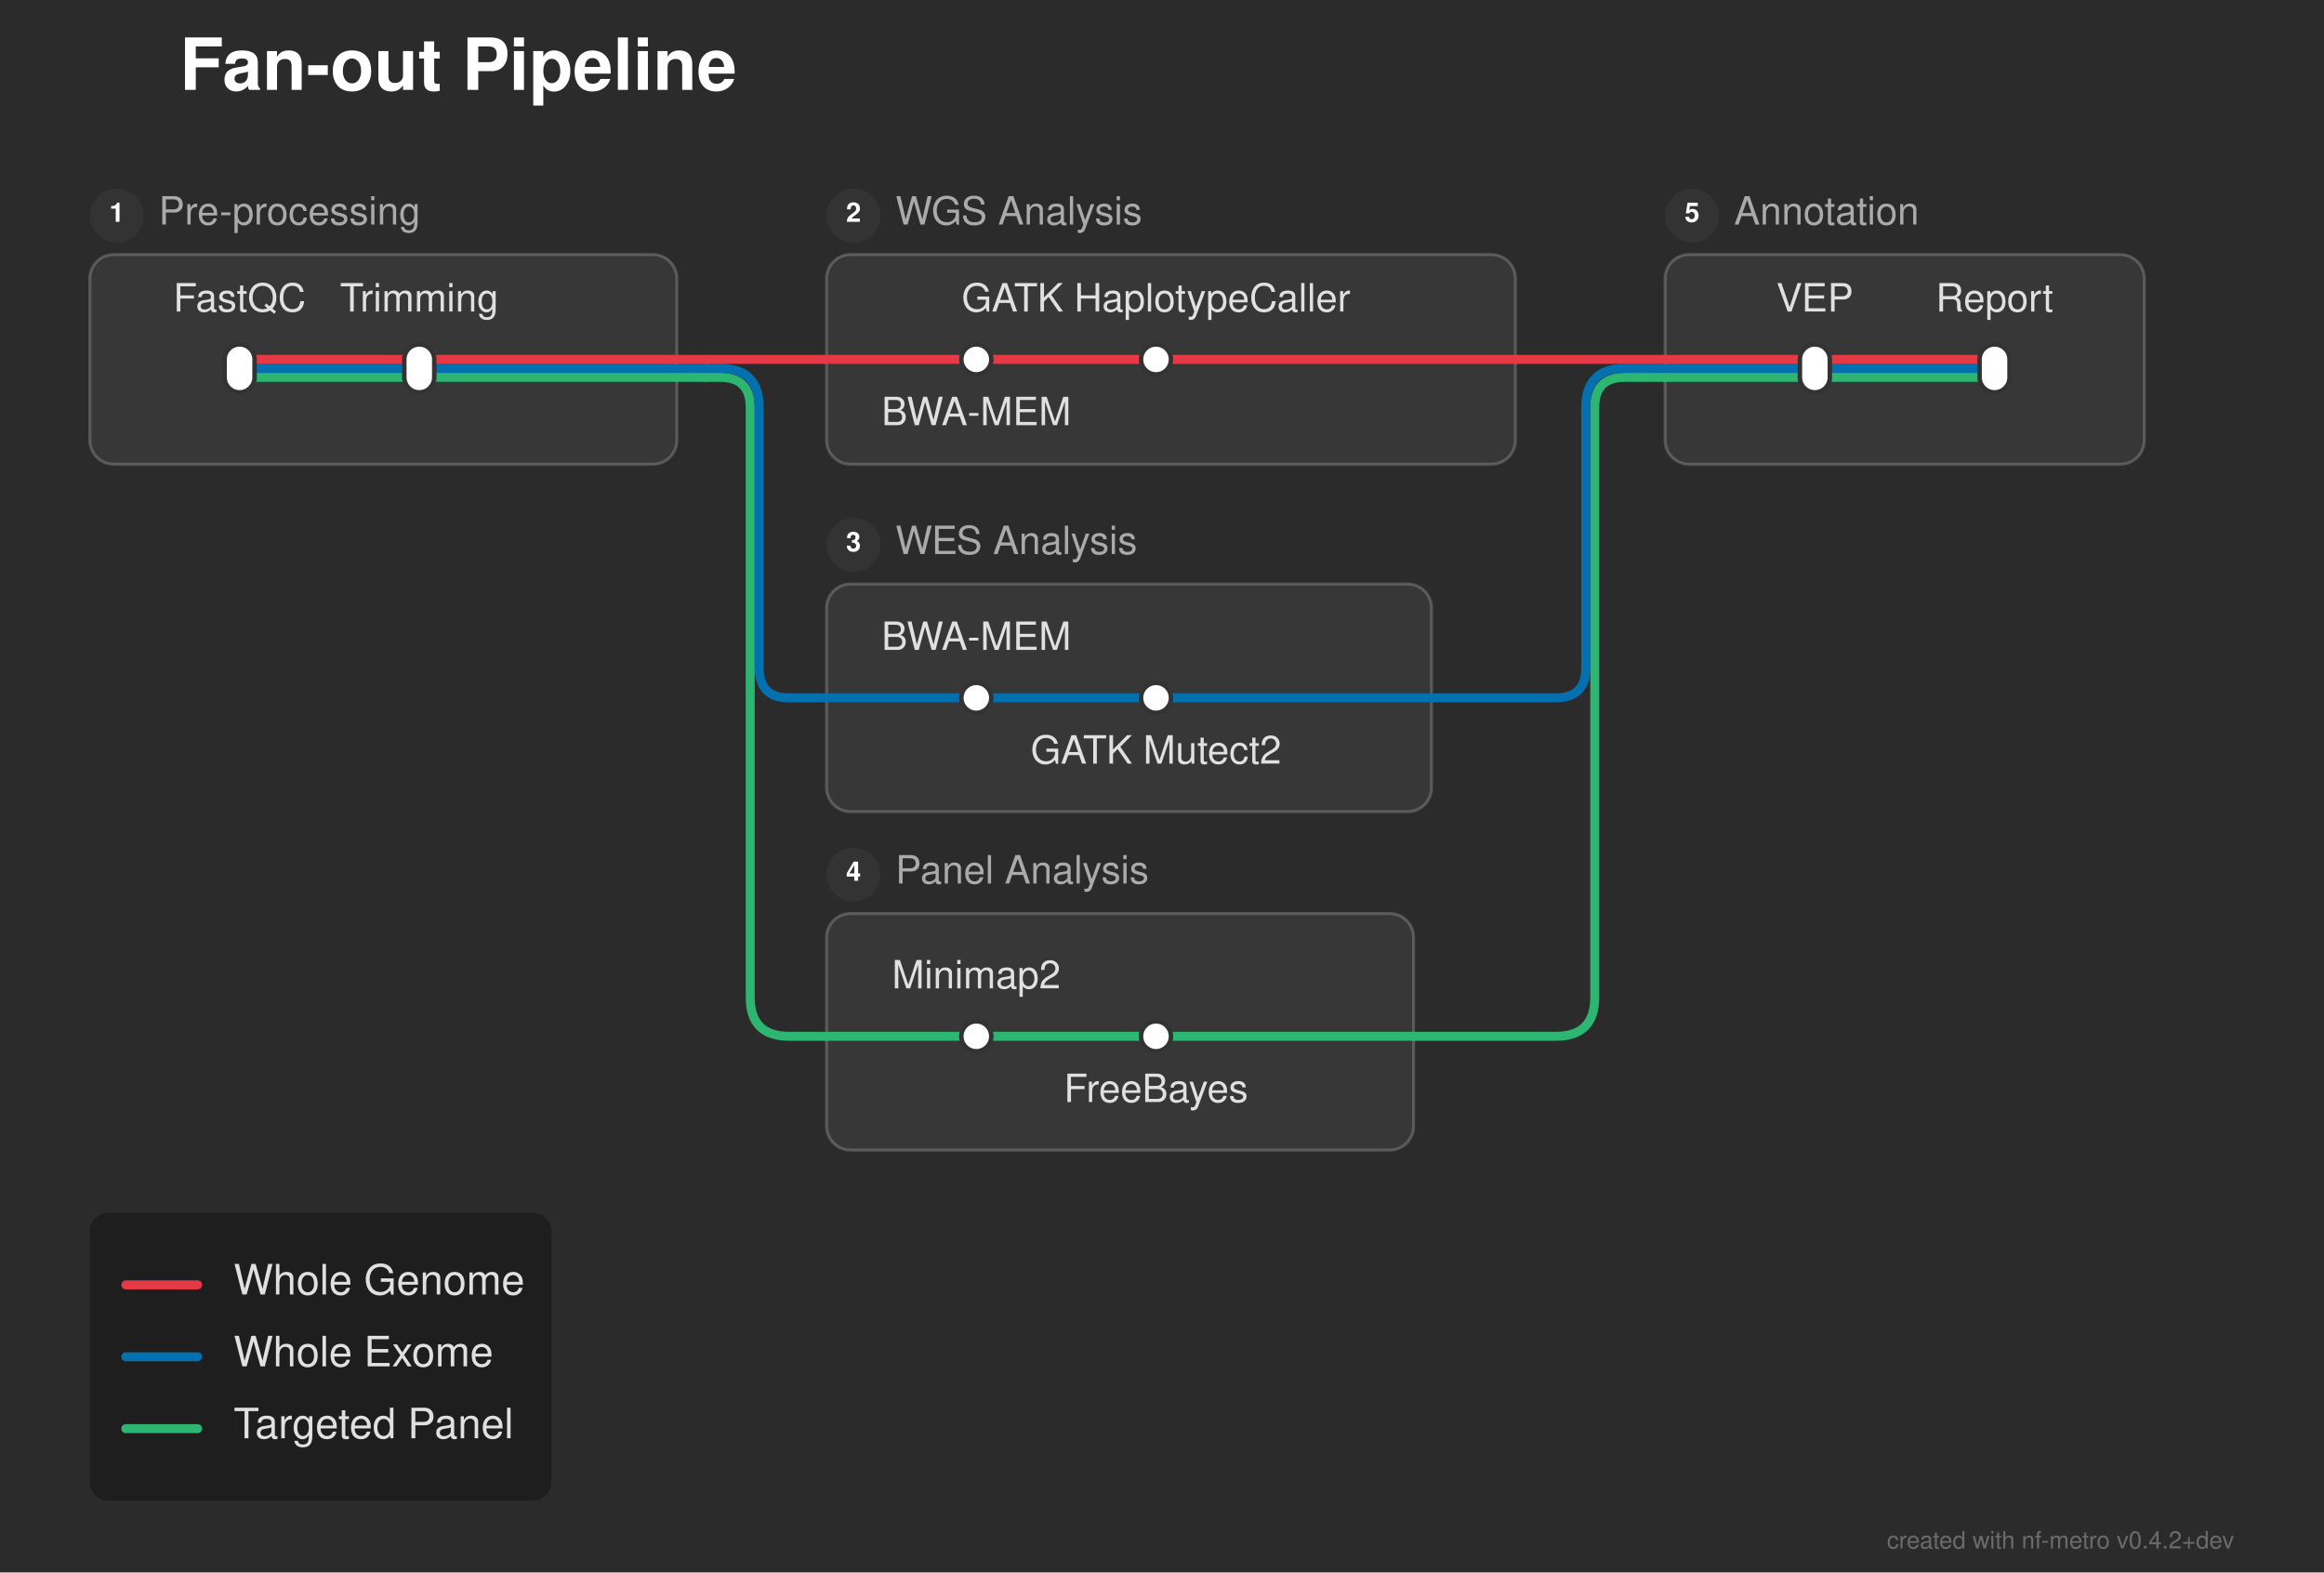
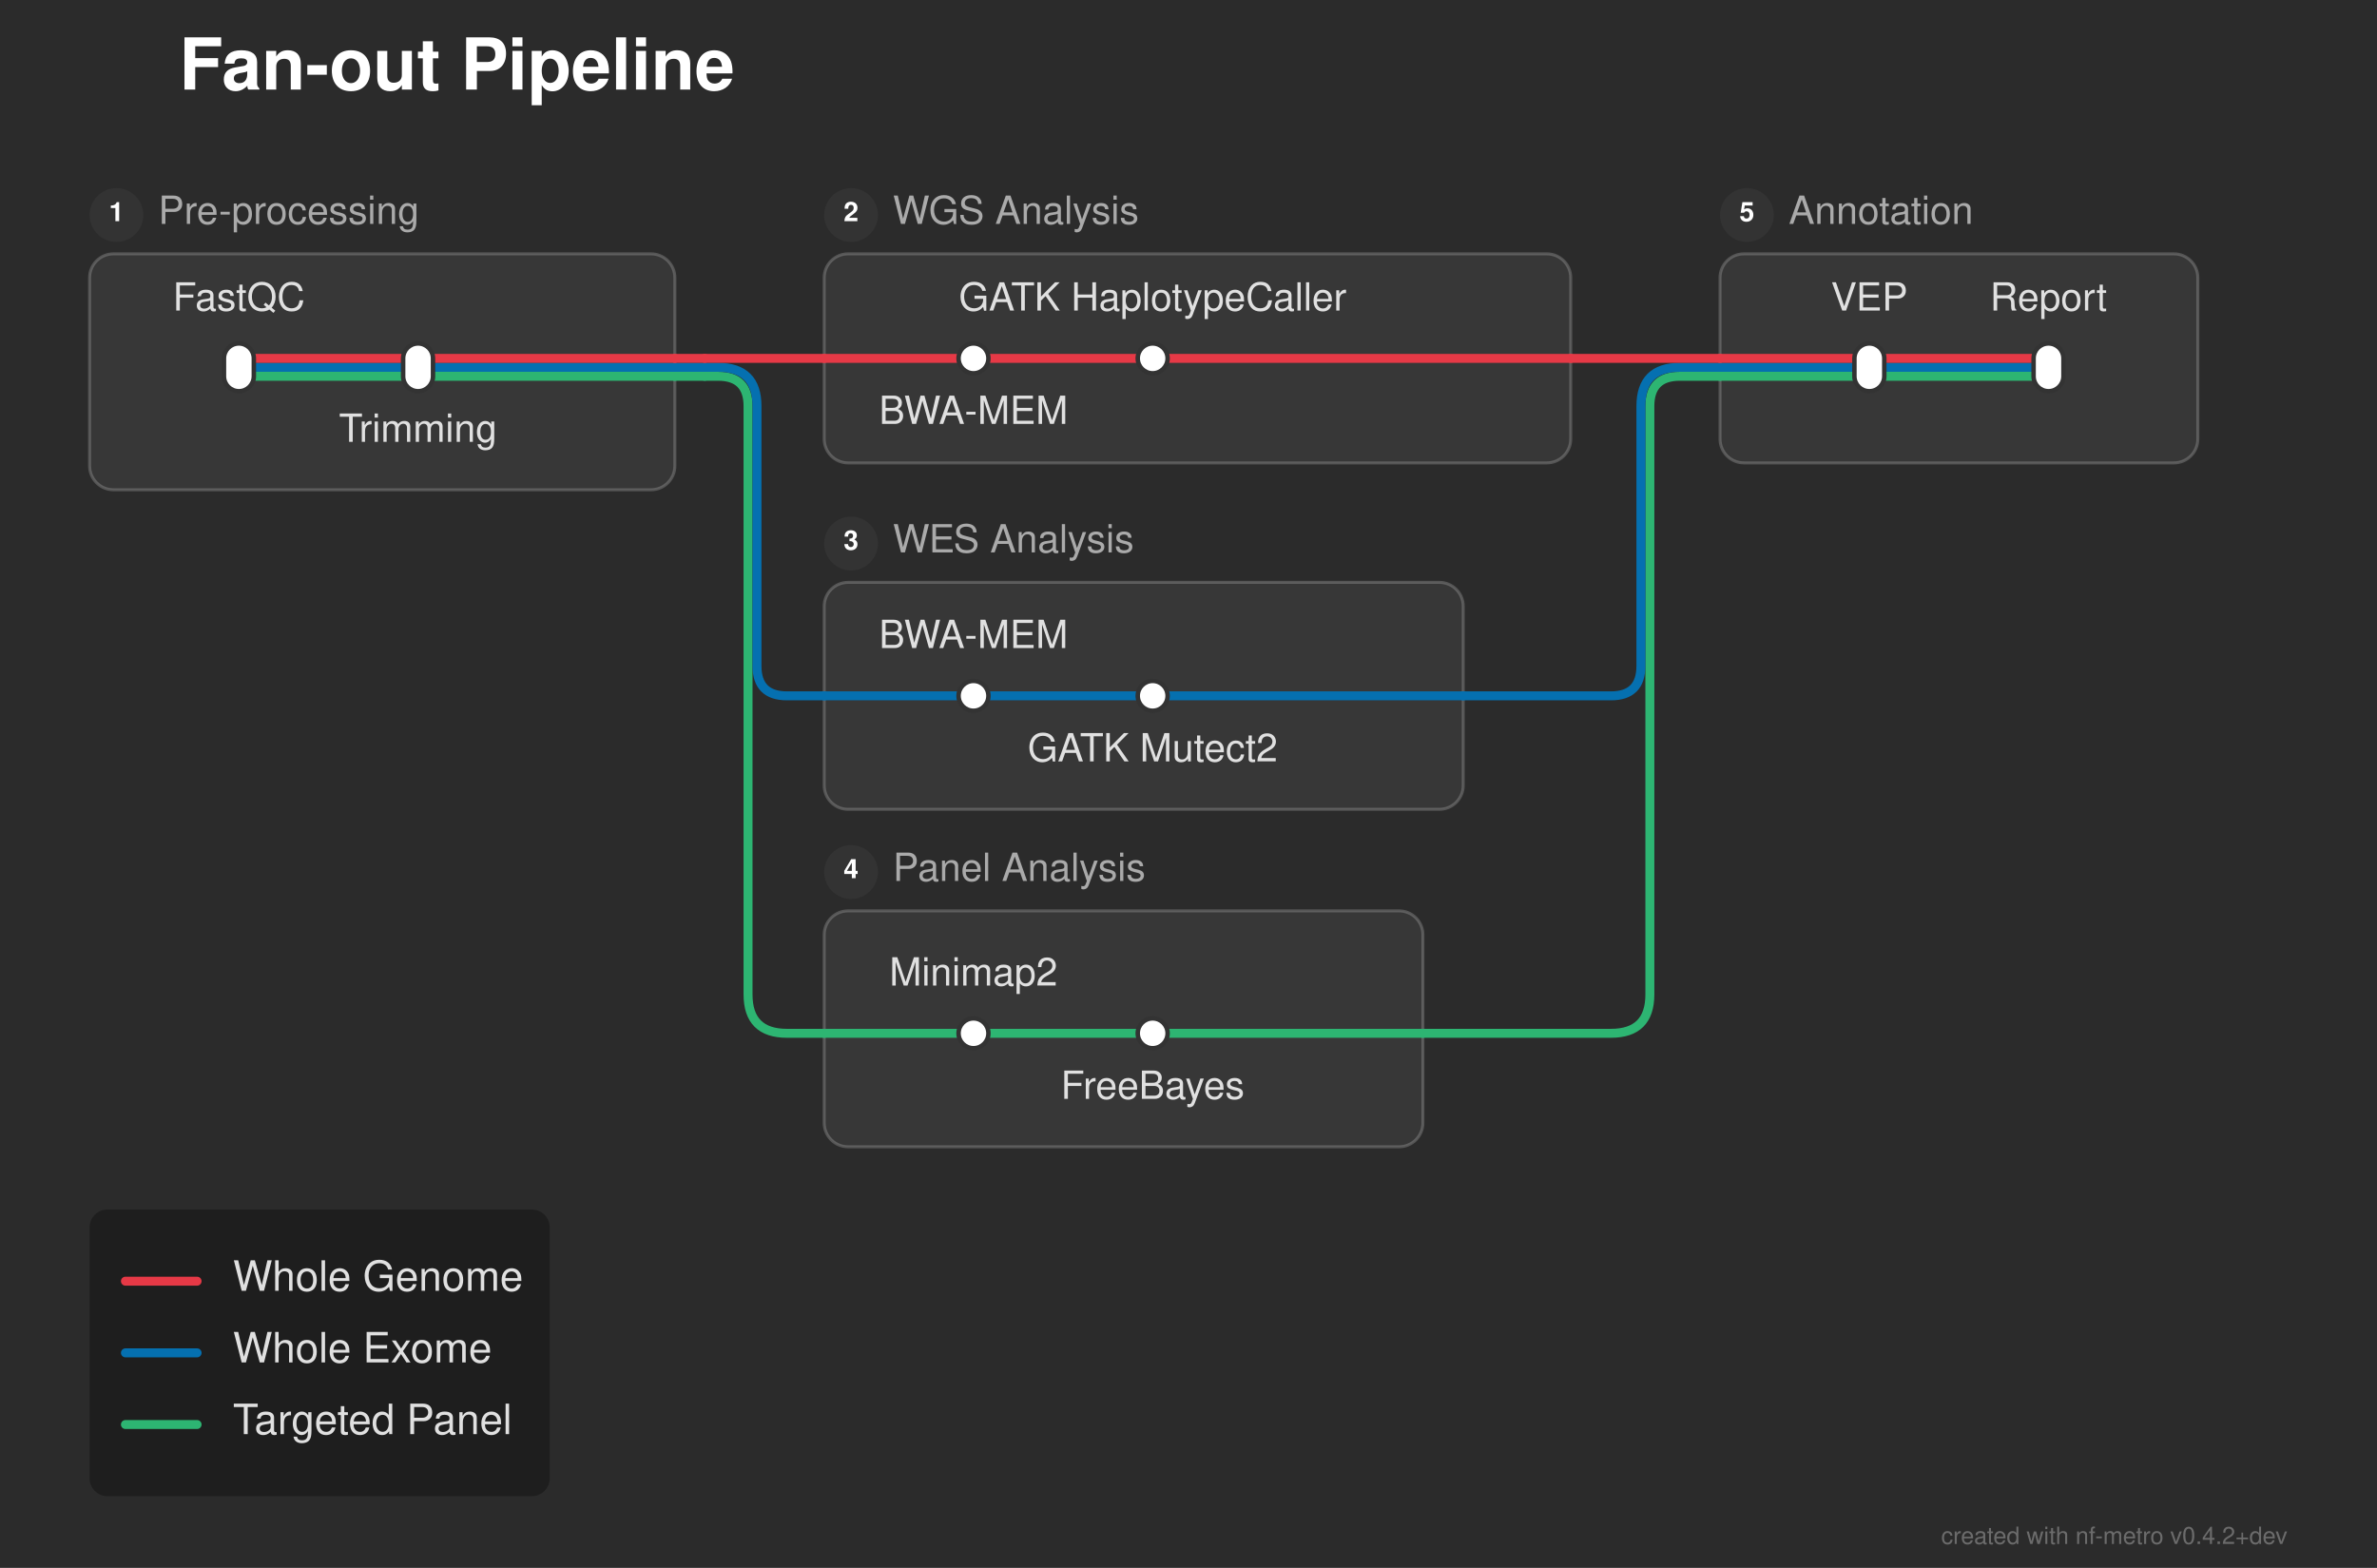
- <svg xmlns="http://www.w3.org/2000/svg" width="776" height="525" viewBox="0 0 776 525">
+ <svg xmlns="http://www.w3.org/2000/svg" width="796" height="525" viewBox="0 0 796 525">
  <defs>
</defs>
-   <rect x="0" y="0" width="776" height="525" fill="#2b2b2b" />
+   <rect x="0" y="0" width="796" height="525" fill="#2b2b2b" />
  <text x="60.0" y="30.0" font-size="24.0" fill="#ffffff" font-family="'Helvetica Neue', Helvetica, Arial, sans-serif" font-weight="bold">Fan-out Pipeline</text>
-   <rect x="30.0" y="85.0" width="196.0" height="70.0" rx="8" ry="8" fill="rgba(255, 255, 255, 0.06)" stroke="rgba(255, 255, 255, 0.2)" stroke-width="1.0" />
+   <rect x="30.0" y="85.0" width="196.0" height="79.0" rx="8" ry="8" fill="rgba(255, 255, 255, 0.06)" stroke="rgba(255, 255, 255, 0.2)" stroke-width="1.0" />
  <circle cx="39.0" cy="72.0" r="9" fill="#333333" />
  <text x="39.0" y="72.0" font-size="9" fill="#ffffff" font-family="'Helvetica Neue', Helvetica, Arial, sans-serif" font-weight="bold" text-anchor="middle" dominant-baseline="central">1</text>
  <text x="53.0" y="72.0" font-size="13.0" fill="#aaaaaa" font-family="'Helvetica Neue', Helvetica, Arial, sans-serif" dominant-baseline="central">Pre-processing</text>
-   <rect x="276.0" y="85.0" width="230.0" height="70.0" rx="8" ry="8" fill="rgba(255, 255, 255, 0.06)" stroke="rgba(255, 255, 255, 0.2)" stroke-width="1.0" />
+   <rect x="276.0" y="85.0" width="250.0" height="70.0" rx="8" ry="8" fill="rgba(255, 255, 255, 0.06)" stroke="rgba(255, 255, 255, 0.2)" stroke-width="1.0" />
  <circle cx="285.0" cy="72.0" r="9" fill="#333333" />
  <text x="285.0" y="72.0" font-size="9" fill="#ffffff" font-family="'Helvetica Neue', Helvetica, Arial, sans-serif" font-weight="bold" text-anchor="middle" dominant-baseline="central">2</text>
  <text x="299.0" y="72.0" font-size="13.0" fill="#aaaaaa" font-family="'Helvetica Neue', Helvetica, Arial, sans-serif" dominant-baseline="central">WGS Analysis</text>
-   <rect x="276.0" y="195.0" width="202.0" height="76.0" rx="8" ry="8" fill="rgba(255, 255, 255, 0.06)" stroke="rgba(255, 255, 255, 0.2)" stroke-width="1.0" />
+   <rect x="276.0" y="195.0" width="214.0" height="76.0" rx="8" ry="8" fill="rgba(255, 255, 255, 0.06)" stroke="rgba(255, 255, 255, 0.2)" stroke-width="1.0" />
  <circle cx="285.0" cy="182.0" r="9" fill="#333333" />
  <text x="285.0" y="182.0" font-size="9" fill="#ffffff" font-family="'Helvetica Neue', Helvetica, Arial, sans-serif" font-weight="bold" text-anchor="middle" dominant-baseline="central">3</text>
  <text x="299.0" y="182.0" font-size="13.0" fill="#aaaaaa" font-family="'Helvetica Neue', Helvetica, Arial, sans-serif" dominant-baseline="central">WES Analysis</text>
-   <rect x="276.0" y="305.0" width="196.0" height="79.0" rx="8" ry="8" fill="rgba(255, 255, 255, 0.06)" stroke="rgba(255, 255, 255, 0.2)" stroke-width="1.0" />
+   <rect x="276.0" y="305.0" width="200.5" height="79.0" rx="8" ry="8" fill="rgba(255, 255, 255, 0.06)" stroke="rgba(255, 255, 255, 0.2)" stroke-width="1.0" />
  <circle cx="285.0" cy="292.0" r="9" fill="#333333" />
  <text x="285.0" y="292.0" font-size="9" fill="#ffffff" font-family="'Helvetica Neue', Helvetica, Arial, sans-serif" font-weight="bold" text-anchor="middle" dominant-baseline="central">4</text>
  <text x="299.0" y="292.0" font-size="13.0" fill="#aaaaaa" font-family="'Helvetica Neue', Helvetica, Arial, sans-serif" dominant-baseline="central">Panel Analysis</text>
-   <rect x="556.0" y="85.0" width="160.0" height="70.0" rx="8" ry="8" fill="rgba(255, 255, 255, 0.06)" stroke="rgba(255, 255, 255, 0.2)" stroke-width="1.0" />
-   <circle cx="565.0" cy="72.0" r="9" fill="#333333" />
-   <text x="565.0" y="72.0" font-size="9" fill="#ffffff" font-family="'Helvetica Neue', Helvetica, Arial, sans-serif" font-weight="bold" text-anchor="middle" dominant-baseline="central">5</text>
-   <text x="579.0" y="72.0" font-size="13.0" fill="#aaaaaa" font-family="'Helvetica Neue', Helvetica, Arial, sans-serif" dominant-baseline="central">Annotation</text>
+   <rect x="576.0" y="85.0" width="160.0" height="70.0" rx="8" ry="8" fill="rgba(255, 255, 255, 0.06)" stroke="rgba(255, 255, 255, 0.2)" stroke-width="1.0" />
+   <circle cx="585.0" cy="72.0" r="9" fill="#333333" />
+   <text x="585.0" y="72.0" font-size="9" fill="#ffffff" font-family="'Helvetica Neue', Helvetica, Arial, sans-serif" font-weight="bold" text-anchor="middle" dominant-baseline="central">5</text>
+   <text x="599.0" y="72.0" font-size="13.0" fill="#aaaaaa" font-family="'Helvetica Neue', Helvetica, Arial, sans-serif" dominant-baseline="central">Annotation</text>
  <path d="M326.0,346.0 L386.0,346.0" stroke="#2db572" stroke-width="3.0" stroke-linecap="round" />
  <path d="M276.0,346.0 L326.0,346.0" stroke="#2db572" stroke-width="3.0" stroke-linecap="round" />
-   <path d="M386.0,346.0 L472.0,346.0" stroke="#2db572" stroke-width="3.0" stroke-linecap="round" />
-   <path d="M472.0,346.0 L519.5,346.0 Q532.5,346.0,532.5,333.0 L532.5,136.0 Q532.5,126.0,542.5,126.0 L556.0,126.0" stroke="#2db572" stroke-width="3.0" fill="none" stroke-linecap="round" stroke-linejoin="round" />
+   <path d="M386.0,346.0 L476.5,346.0" stroke="#2db572" stroke-width="3.0" stroke-linecap="round" />
+   <path d="M476.5,346.0 L539.5,346.0 Q552.5,346.0,552.5,333.0 L552.5,136.0 Q552.5,126.0,562.5,126.0 L576.0,126.0" stroke="#2db572" stroke-width="3.0" fill="none" stroke-linecap="round" stroke-linejoin="round" />
  <path d="M326.0,233.0 L386.0,233.0" stroke="#0570b0" stroke-width="3.0" stroke-linecap="round" />
  <path d="M276.0,233.0 L326.0,233.0" stroke="#0570b0" stroke-width="3.0" stroke-linecap="round" />
-   <path d="M386.0,233.0 L478.0,233.0" stroke="#0570b0" stroke-width="3.0" stroke-linecap="round" />
-   <path d="M478.0,233.0 L519.5,233.0 Q529.5,233.0,529.5,223.0 L529.5,136.0 Q529.5,123.0,542.5,123.0 L556.0,123.0" stroke="#0570b0" stroke-width="3.0" fill="none" stroke-linecap="round" stroke-linejoin="round" />
+   <path d="M386.0,233.0 L490.0,233.0" stroke="#0570b0" stroke-width="3.0" stroke-linecap="round" />
+   <path d="M490.0,233.0 L539.5,233.0 Q549.5,233.0,549.5,223.0 L549.5,136.0 Q549.5,123.0,562.5,123.0 L576.0,123.0" stroke="#0570b0" stroke-width="3.0" fill="none" stroke-linecap="round" stroke-linejoin="round" />
  <path d="M80.0,126.0 L140.0,126.0" stroke="#2db572" stroke-width="3.0" stroke-linecap="round" />
-   <path d="M606.0,126.0 L666.0,126.0" stroke="#2db572" stroke-width="3.0" stroke-linecap="round" />
+   <path d="M626.0,126.0 L686.0,126.0" stroke="#2db572" stroke-width="3.0" stroke-linecap="round" />
  <path d="M140.0,126.0 L226.0,126.0" stroke="#2db572" stroke-width="3.0" stroke-linecap="round" />
-   <path d="M556.0,126.0 L606.0,126.0" stroke="#2db572" stroke-width="3.0" stroke-linecap="round" />
+   <path d="M576.0,126.0 L626.0,126.0" stroke="#2db572" stroke-width="3.0" stroke-linecap="round" />
  <path d="M226.0,126.0 L236.0,126.0" stroke="#2db572" stroke-width="3.0" stroke-linecap="round" />
  <path d="M236.0,126.0 L240.5,126.0 Q250.5,126.0,250.5,136.0 L250.5,333.0 Q250.5,346.0,263.5,346.0 L276.0,346.0" stroke="#2db572" stroke-width="3.0" fill="none" stroke-linecap="round" stroke-linejoin="round" />
  <path d="M80.0,123.0 L140.0,123.0" stroke="#0570b0" stroke-width="3.0" stroke-linecap="round" />
-   <path d="M606.0,123.0 L666.0,123.0" stroke="#0570b0" stroke-width="3.0" stroke-linecap="round" />
+   <path d="M626.0,123.0 L686.0,123.0" stroke="#0570b0" stroke-width="3.0" stroke-linecap="round" />
  <path d="M140.0,123.0 L226.0,123.0" stroke="#0570b0" stroke-width="3.0" stroke-linecap="round" />
-   <path d="M556.0,123.0 L606.0,123.0" stroke="#0570b0" stroke-width="3.0" stroke-linecap="round" />
+   <path d="M576.0,123.0 L626.0,123.0" stroke="#0570b0" stroke-width="3.0" stroke-linecap="round" />
  <path d="M226.0,123.0 L236.0,123.0" stroke="#0570b0" stroke-width="3.0" stroke-linecap="round" />
  <path d="M236.0,123.0 L240.5,123.0 Q253.5,123.0,253.5,136.0 L253.5,223.0 Q253.5,233.0,263.5,233.0 L276.0,233.0" stroke="#0570b0" stroke-width="3.0" fill="none" stroke-linecap="round" stroke-linejoin="round" />
  <path d="M80.0,120.0 L140.0,120.0" stroke="#e63946" stroke-width="3.0" stroke-linecap="round" />
  <path d="M326.0,120.0 L386.0,120.0" stroke="#e63946" stroke-width="3.0" stroke-linecap="round" />
-   <path d="M606.0,120.0 L666.0,120.0" stroke="#e63946" stroke-width="3.0" stroke-linecap="round" />
+   <path d="M626.0,120.0 L686.0,120.0" stroke="#e63946" stroke-width="3.0" stroke-linecap="round" />
  <path d="M140.0,120.0 L226.0,120.0" stroke="#e63946" stroke-width="3.0" stroke-linecap="round" />
  <path d="M276.0,120.0 L326.0,120.0" stroke="#e63946" stroke-width="3.0" stroke-linecap="round" />
-   <path d="M386.0,120.0 L506.0,120.0" stroke="#e63946" stroke-width="3.0" stroke-linecap="round" />
-   <path d="M556.0,120.0 L606.0,120.0" stroke="#e63946" stroke-width="3.0" stroke-linecap="round" />
+   <path d="M386.0,120.0 L526.0,120.0" stroke="#e63946" stroke-width="3.0" stroke-linecap="round" />
+   <path d="M576.0,120.0 L626.0,120.0" stroke="#e63946" stroke-width="3.0" stroke-linecap="round" />
  <path d="M226.0,120.0 L236.0,120.0" stroke="#e63946" stroke-width="3.0" stroke-linecap="round" />
  <path d="M236.0,120.0 L276.0,120.0" stroke="#e63946" stroke-width="3.0" stroke-linecap="round" />
-   <path d="M506.0,120.0 L556.0,120.0" stroke="#e63946" stroke-width="3.0" stroke-linecap="round" />
+   <path d="M526.0,120.0 L576.0,120.0" stroke="#e63946" stroke-width="3.0" stroke-linecap="round" />
  <rect x="75.0" y="115.0" width="10.0" height="16.0" rx="5.0" ry="5.0" fill="#ffffff" stroke="#333333" stroke-width="1.5" />
  <rect x="135.0" y="115.0" width="10.0" height="16.0" rx="5.0" ry="5.0" fill="#ffffff" stroke="#333333" stroke-width="1.5" />
  <rect x="321.0" y="115.0" width="10.0" height="10.0" rx="5.0" ry="5.0" fill="#ffffff" stroke="#333333" stroke-width="1.5" />
  <rect x="381.0" y="115.0" width="10.0" height="10.0" rx="5.0" ry="5.0" fill="#ffffff" stroke="#333333" stroke-width="1.5" />
  <rect x="321.0" y="228.0" width="10.0" height="10.0" rx="5.0" ry="5.0" fill="#ffffff" stroke="#333333" stroke-width="1.5" />
  <rect x="381.0" y="228.0" width="10.0" height="10.0" rx="5.0" ry="5.0" fill="#ffffff" stroke="#333333" stroke-width="1.5" />
  <rect x="321.0" y="341.0" width="10.0" height="10.0" rx="5.0" ry="5.0" fill="#ffffff" stroke="#333333" stroke-width="1.5" />
  <rect x="381.0" y="341.0" width="10.0" height="10.0" rx="5.0" ry="5.0" fill="#ffffff" stroke="#333333" stroke-width="1.5" />
-   <rect x="601.0" y="115.0" width="10.0" height="16.0" rx="5.0" ry="5.0" fill="#ffffff" stroke="#333333" stroke-width="1.5" />
-   <rect x="661.0" y="115.0" width="10.0" height="16.0" rx="5.0" ry="5.0" fill="#ffffff" stroke="#333333" stroke-width="1.5" />
+   <rect x="621.0" y="115.0" width="10.0" height="16.0" rx="5.0" ry="5.0" fill="#ffffff" stroke="#333333" stroke-width="1.5" />
+   <rect x="681.0" y="115.0" width="10.0" height="16.0" rx="5.0" ry="5.0" fill="#ffffff" stroke="#333333" stroke-width="1.5" />
  <text x="80.0" y="104.0" font-size="13.0" fill="#e0e0e0" font-family="'Helvetica Neue', Helvetica, Arial, sans-serif" text-anchor="middle" dominant-baseline="auto">FastQC</text>
  <text x="326.0" y="136.0" font-size="13.0" fill="#e0e0e0" font-family="'Helvetica Neue', Helvetica, Arial, sans-serif" text-anchor="middle" dominant-baseline="hanging">BWA-MEM</text>
-   <text x="606.0" y="104.0" font-size="13.0" fill="#e0e0e0" font-family="'Helvetica Neue', Helvetica, Arial, sans-serif" text-anchor="middle" dominant-baseline="auto">VEP</text>
+   <text x="626.0" y="104.0" font-size="13.0" fill="#e0e0e0" font-family="'Helvetica Neue', Helvetica, Arial, sans-serif" text-anchor="middle" dominant-baseline="auto">VEP</text>
  <text x="326.0" y="217.0" font-size="13.0" fill="#e0e0e0" font-family="'Helvetica Neue', Helvetica, Arial, sans-serif" text-anchor="middle" dominant-baseline="auto">BWA-MEM</text>
  <text x="326.0" y="330.0" font-size="13.0" fill="#e0e0e0" font-family="'Helvetica Neue', Helvetica, Arial, sans-serif" text-anchor="middle" dominant-baseline="auto">Minimap2</text>
-   <text x="140.0" y="104.0" font-size="13.0" fill="#e0e0e0" font-family="'Helvetica Neue', Helvetica, Arial, sans-serif" text-anchor="middle" dominant-baseline="auto">Trimming</text>
+   <text x="140.0" y="142.0" font-size="13.0" fill="#e0e0e0" font-family="'Helvetica Neue', Helvetica, Arial, sans-serif" text-anchor="middle" dominant-baseline="hanging">Trimming</text>
  <text x="386.0" y="104.0" font-size="13.0" fill="#e0e0e0" font-family="'Helvetica Neue', Helvetica, Arial, sans-serif" text-anchor="middle" dominant-baseline="auto">GATK HaplotypeCaller</text>
-   <text x="666.0" y="104.0" font-size="13.0" fill="#e0e0e0" font-family="'Helvetica Neue', Helvetica, Arial, sans-serif" text-anchor="middle" dominant-baseline="auto">Report</text>
+   <text x="686.0" y="104.0" font-size="13.0" fill="#e0e0e0" font-family="'Helvetica Neue', Helvetica, Arial, sans-serif" text-anchor="middle" dominant-baseline="auto">Report</text>
  <text x="386.0" y="249.0" font-size="13.0" fill="#e0e0e0" font-family="'Helvetica Neue', Helvetica, Arial, sans-serif" text-anchor="middle" dominant-baseline="hanging">GATK Mutect2</text>
  <text x="386.0" y="362.0" font-size="13.0" fill="#e0e0e0" font-family="'Helvetica Neue', Helvetica, Arial, sans-serif" text-anchor="middle" dominant-baseline="hanging">FreeBayes</text>
  <rect x="30.0" y="405.0" width="154.08" height="96.0" rx="6" ry="6" fill="rgba(0, 0, 0, 0.3)" />
  <path d="M42.0,429.0 L66.0,429.0" stroke="#e63946" stroke-width="3.0" stroke-linecap="round" />
  <text x="78.0" y="429.0" font-size="14.0" fill="#e0e0e0" font-family="'Helvetica Neue', Helvetica, Arial, sans-serif" dominant-baseline="central">Whole Genome</text>
  <path d="M42.0,453.0 L66.0,453.0" stroke="#0570b0" stroke-width="3.0" stroke-linecap="round" />
  <text x="78.0" y="453.0" font-size="14.0" fill="#e0e0e0" font-family="'Helvetica Neue', Helvetica, Arial, sans-serif" dominant-baseline="central">Whole Exome</text>
  <path d="M42.0,477.0 L66.0,477.0" stroke="#2db572" stroke-width="3.0" stroke-linecap="round" />
  <text x="78.0" y="477.0" font-size="14.0" fill="#e0e0e0" font-family="'Helvetica Neue', Helvetica, Arial, sans-serif" dominant-baseline="central">Targeted Panel</text>
-   <text x="746.0" y="517.0" font-size="8" fill="rgba(150, 150, 150, 0.6)" font-family="'Helvetica Neue', Helvetica, Arial, sans-serif" text-anchor="end">created with nf-metro v0.4.2+dev</text>
+   <text x="766.0" y="517.0" font-size="8" fill="rgba(150, 150, 150, 0.6)" font-family="'Helvetica Neue', Helvetica, Arial, sans-serif" text-anchor="end">created with nf-metro v0.4.2+dev</text>
</svg>
